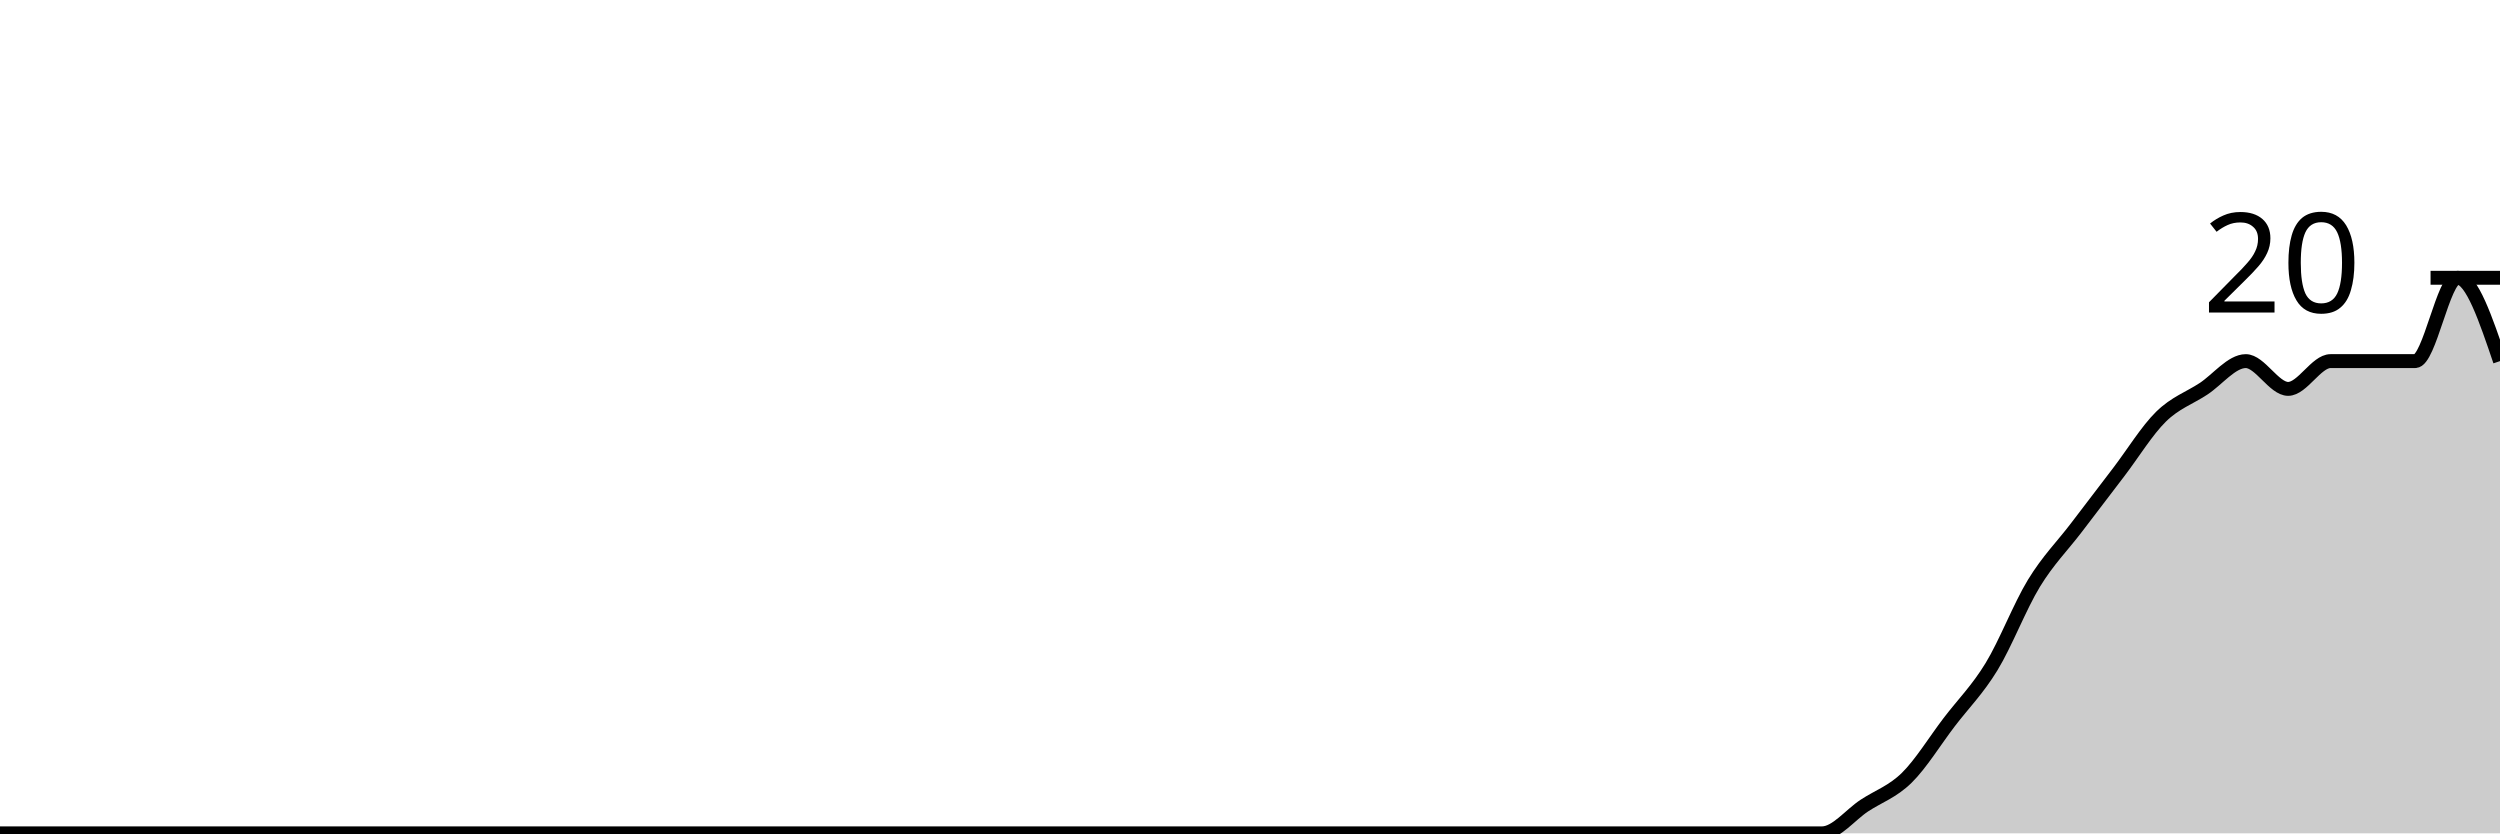
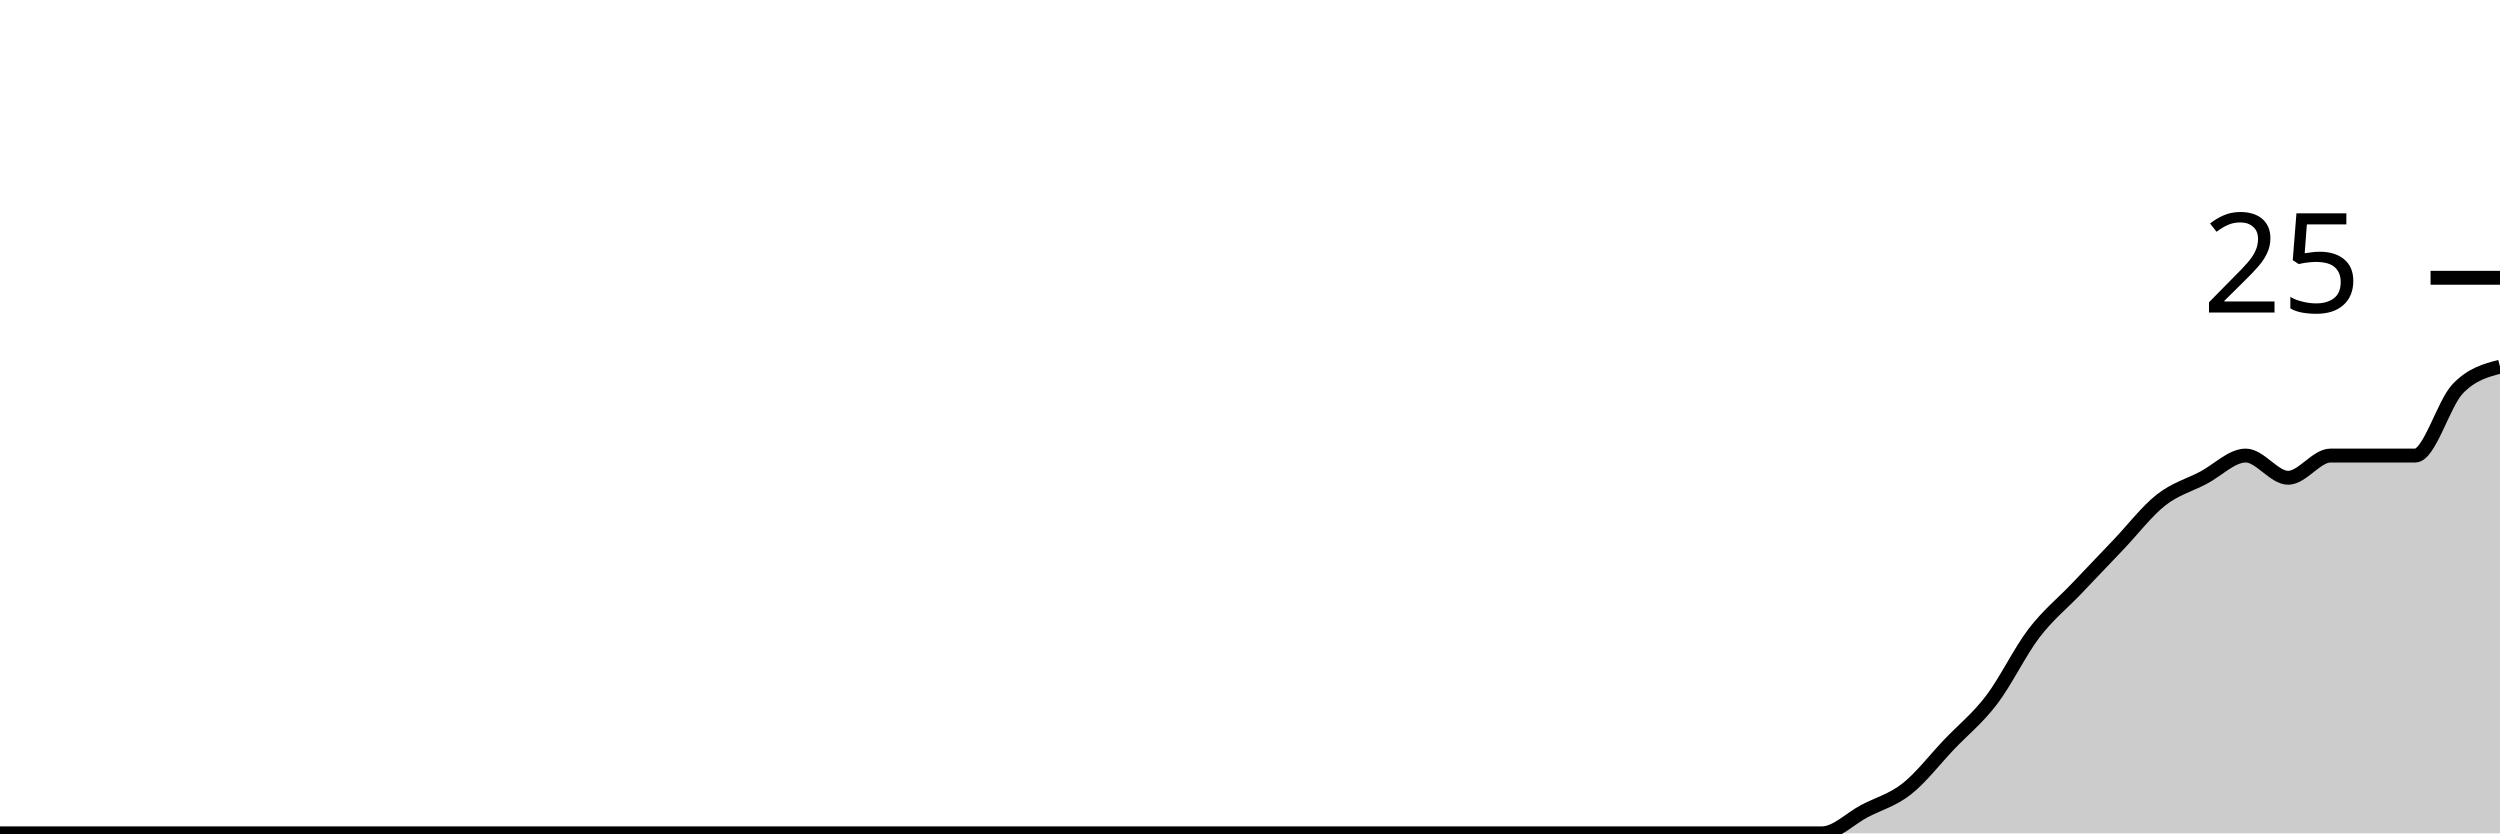
<svg xmlns="http://www.w3.org/2000/svg" viewBox="0 0 180 60">
  <g transform="translate(0,20)">
-     <path class="area" fill="rgba(0, 0, 0, 0.2)" d="M0,40C1.017,40,2.034,40,3.051,40C4.068,40,5.085,40,6.102,40C7.119,40,8.136,40,9.153,40C10.169,40,11.186,40,12.203,40C13.22,40,14.237,40,15.254,40C16.271,40,17.288,40,18.305,40C19.322,40,20.339,40,21.356,40C22.373,40,23.39,40,24.407,40C25.424,40,26.441,40,27.458,40C28.475,40,29.492,40,30.508,40C31.525,40,32.542,40,33.559,40C34.576,40,35.593,40,36.61,40C37.627,40,38.644,40,39.661,40C40.678,40,41.695,40,42.712,40C43.729,40,44.746,40,45.763,40C46.78,40,47.797,40,48.814,40C49.831,40,50.847,40,51.864,40C52.881,40,53.898,40,54.915,40C55.932,40,56.949,40,57.966,40C58.983,40,60,40,61.017,40C62.034,40,63.051,40,64.068,40C65.085,40,66.102,40,67.119,40C68.136,40,69.153,40,70.169,40C71.186,40,72.203,40,73.22,40C74.237,40,75.254,40,76.271,40C77.288,40,78.305,40,79.322,40C80.339,40,81.356,40,82.373,40C83.39,40,84.407,40,85.424,40C86.441,40,87.458,40,88.475,40C89.492,40,90.508,40,91.525,40C92.542,40,93.559,40,94.576,40C95.593,40,96.61,40,97.627,40C98.644,40,99.661,40,100.678,40C101.695,40,102.712,40,103.729,40C104.746,40,105.763,40,106.78,40C107.797,40,108.814,40,109.831,40C110.847,40,111.864,40,112.881,40C113.898,40,114.915,40,115.932,40C116.949,40,117.966,40,118.983,40C120,40,121.017,40,122.034,40C123.051,40,124.068,40,125.085,40C126.102,40,127.119,40,128.136,40C129.153,40,130.169,40,131.186,40C132.203,40,133.22,38.667,134.237,38C135.254,37.333,136.271,37,137.288,36C138.305,35,139.322,33.333,140.339,32C141.356,30.667,142.373,29.667,143.39,28C144.407,26.333,145.424,23.667,146.441,22C147.458,20.333,148.475,19.333,149.492,18C150.508,16.667,151.525,15.333,152.542,14C153.559,12.667,154.576,11,155.593,10C156.61,9,157.627,8.667,158.644,8C159.661,7.333,160.678,6,161.695,6C162.712,6,163.729,8,164.746,8C165.763,8,166.78,6,167.797,6C168.814,6,169.831,6,170.847,6C171.864,6,172.881,6,173.898,6C174.915,6,175.932,0,176.949,0C177.966,0,178.983,3,180,6L180,40C178.983,40,177.966,40,176.949,40C175.932,40,174.915,40,173.898,40C172.881,40,171.864,40,170.847,40C169.831,40,168.814,40,167.797,40C166.78,40,165.763,40,164.746,40C163.729,40,162.712,40,161.695,40C160.678,40,159.661,40,158.644,40C157.627,40,156.61,40,155.593,40C154.576,40,153.559,40,152.542,40C151.525,40,150.508,40,149.492,40C148.475,40,147.458,40,146.441,40C145.424,40,144.407,40,143.39,40C142.373,40,141.356,40,140.339,40C139.322,40,138.305,40,137.288,40C136.271,40,135.254,40,134.237,40C133.22,40,132.203,40,131.186,40C130.169,40,129.153,40,128.136,40C127.119,40,126.102,40,125.085,40C124.068,40,123.051,40,122.034,40C121.017,40,120,40,118.983,40C117.966,40,116.949,40,115.932,40C114.915,40,113.898,40,112.881,40C111.864,40,110.847,40,109.831,40C108.814,40,107.797,40,106.78,40C105.763,40,104.746,40,103.729,40C102.712,40,101.695,40,100.678,40C99.661,40,98.644,40,97.627,40C96.61,40,95.593,40,94.576,40C93.559,40,92.542,40,91.525,40C90.508,40,89.492,40,88.475,40C87.458,40,86.441,40,85.424,40C84.407,40,83.39,40,82.373,40C81.356,40,80.339,40,79.322,40C78.305,40,77.288,40,76.271,40C75.254,40,74.237,40,73.22,40C72.203,40,71.186,40,70.169,40C69.153,40,68.136,40,67.119,40C66.102,40,65.085,40,64.068,40C63.051,40,62.034,40,61.017,40C60,40,58.983,40,57.966,40C56.949,40,55.932,40,54.915,40C53.898,40,52.881,40,51.864,40C50.847,40,49.831,40,48.814,40C47.797,40,46.78,40,45.763,40C44.746,40,43.729,40,42.712,40C41.695,40,40.678,40,39.661,40C38.644,40,37.627,40,36.61,40C35.593,40,34.576,40,33.559,40C32.542,40,31.525,40,30.508,40C29.492,40,28.475,40,27.458,40C26.441,40,25.424,40,24.407,40C23.39,40,22.373,40,21.356,40C20.339,40,19.322,40,18.305,40C17.288,40,16.271,40,15.254,40C14.237,40,13.22,40,12.203,40C11.186,40,10.169,40,9.153,40C8.136,40,7.119,40,6.102,40C5.085,40,4.068,40,3.051,40C2.034,40,1.017,40,0,40Z" />
-     <path class="line" stroke="black" fill="none" d="M0,40C1.017,40,2.034,40,3.051,40C4.068,40,5.085,40,6.102,40C7.119,40,8.136,40,9.153,40C10.169,40,11.186,40,12.203,40C13.22,40,14.237,40,15.254,40C16.271,40,17.288,40,18.305,40C19.322,40,20.339,40,21.356,40C22.373,40,23.39,40,24.407,40C25.424,40,26.441,40,27.458,40C28.475,40,29.492,40,30.508,40C31.525,40,32.542,40,33.559,40C34.576,40,35.593,40,36.61,40C37.627,40,38.644,40,39.661,40C40.678,40,41.695,40,42.712,40C43.729,40,44.746,40,45.763,40C46.78,40,47.797,40,48.814,40C49.831,40,50.847,40,51.864,40C52.881,40,53.898,40,54.915,40C55.932,40,56.949,40,57.966,40C58.983,40,60,40,61.017,40C62.034,40,63.051,40,64.068,40C65.085,40,66.102,40,67.119,40C68.136,40,69.153,40,70.169,40C71.186,40,72.203,40,73.22,40C74.237,40,75.254,40,76.271,40C77.288,40,78.305,40,79.322,40C80.339,40,81.356,40,82.373,40C83.39,40,84.407,40,85.424,40C86.441,40,87.458,40,88.475,40C89.492,40,90.508,40,91.525,40C92.542,40,93.559,40,94.576,40C95.593,40,96.61,40,97.627,40C98.644,40,99.661,40,100.678,40C101.695,40,102.712,40,103.729,40C104.746,40,105.763,40,106.78,40C107.797,40,108.814,40,109.831,40C110.847,40,111.864,40,112.881,40C113.898,40,114.915,40,115.932,40C116.949,40,117.966,40,118.983,40C120,40,121.017,40,122.034,40C123.051,40,124.068,40,125.085,40C126.102,40,127.119,40,128.136,40C129.153,40,130.169,40,131.186,40C132.203,40,133.22,38.667,134.237,38C135.254,37.333,136.271,37,137.288,36C138.305,35,139.322,33.333,140.339,32C141.356,30.667,142.373,29.667,143.39,28C144.407,26.333,145.424,23.667,146.441,22C147.458,20.333,148.475,19.333,149.492,18C150.508,16.667,151.525,15.333,152.542,14C153.559,12.667,154.576,11,155.593,10C156.61,9,157.627,8.667,158.644,8C159.661,7.333,160.678,6,161.695,6C162.712,6,163.729,8,164.746,8C165.763,8,166.78,6,167.797,6C168.814,6,169.831,6,170.847,6C171.864,6,172.881,6,173.898,6C174.915,6,175.932,0,176.949,0C177.966,0,178.983,3,180,6" />
+     <path class="area" fill="rgba(0, 0, 0, 0.2)" d="M0,40C1.017,40,2.034,40,3.051,40C4.068,40,5.085,40,6.102,40C7.119,40,8.136,40,9.153,40C10.169,40,11.186,40,12.203,40C13.22,40,14.237,40,15.254,40C16.271,40,17.288,40,18.305,40C19.322,40,20.339,40,21.356,40C22.373,40,23.39,40,24.407,40C25.424,40,26.441,40,27.458,40C28.475,40,29.492,40,30.508,40C31.525,40,32.542,40,33.559,40C34.576,40,35.593,40,36.61,40C37.627,40,38.644,40,39.661,40C40.678,40,41.695,40,42.712,40C43.729,40,44.746,40,45.763,40C46.78,40,47.797,40,48.814,40C49.831,40,50.847,40,51.864,40C52.881,40,53.898,40,54.915,40C55.932,40,56.949,40,57.966,40C58.983,40,60,40,61.017,40C62.034,40,63.051,40,64.068,40C65.085,40,66.102,40,67.119,40C68.136,40,69.153,40,70.169,40C71.186,40,72.203,40,73.22,40C74.237,40,75.254,40,76.271,40C77.288,40,78.305,40,79.322,40C80.339,40,81.356,40,82.373,40C83.39,40,84.407,40,85.424,40C86.441,40,87.458,40,88.475,40C89.492,40,90.508,40,91.525,40C92.542,40,93.559,40,94.576,40C95.593,40,96.61,40,97.627,40C98.644,40,99.661,40,100.678,40C101.695,40,102.712,40,103.729,40C104.746,40,105.763,40,106.78,40C107.797,40,108.814,40,109.831,40C110.847,40,111.864,40,112.881,40C113.898,40,114.915,40,115.932,40C116.949,40,117.966,40,118.983,40C120,40,121.017,40,122.034,40C123.051,40,124.068,40,125.085,40C126.102,40,127.119,40,128.136,40C129.153,40,130.169,40,131.186,40C132.203,40,133.22,38.933,134.237,38.4C135.254,37.867,136.271,37.6,137.288,36.8C138.305,36,139.322,34.667,140.339,33.6C141.356,32.533,142.373,31.733,143.39,30.4C144.407,29.067,145.424,26.933,146.441,25.6C147.458,24.267,148.475,23.467,149.492,22.4C150.508,21.333,151.525,20.267,152.542,19.2C153.559,18.133,154.576,16.8,155.593,16C156.61,15.2,157.627,14.933,158.644,14.4C159.661,13.867,160.678,12.8,161.695,12.8C162.712,12.8,163.729,14.4,164.746,14.4C165.763,14.4,166.78,12.8,167.797,12.8C168.814,12.8,169.831,12.8,170.847,12.8C171.864,12.8,172.881,12.8,173.898,12.8C174.915,12.8,175.932,9.067,176.949,8C177.966,6.933,178.983,6.667,180,6.4L180,40C178.983,40,177.966,40,176.949,40C175.932,40,174.915,40,173.898,40C172.881,40,171.864,40,170.847,40C169.831,40,168.814,40,167.797,40C166.78,40,165.763,40,164.746,40C163.729,40,162.712,40,161.695,40C160.678,40,159.661,40,158.644,40C157.627,40,156.61,40,155.593,40C154.576,40,153.559,40,152.542,40C151.525,40,150.508,40,149.492,40C148.475,40,147.458,40,146.441,40C145.424,40,144.407,40,143.39,40C142.373,40,141.356,40,140.339,40C139.322,40,138.305,40,137.288,40C136.271,40,135.254,40,134.237,40C133.22,40,132.203,40,131.186,40C130.169,40,129.153,40,128.136,40C127.119,40,126.102,40,125.085,40C124.068,40,123.051,40,122.034,40C121.017,40,120,40,118.983,40C117.966,40,116.949,40,115.932,40C114.915,40,113.898,40,112.881,40C111.864,40,110.847,40,109.831,40C108.814,40,107.797,40,106.78,40C105.763,40,104.746,40,103.729,40C102.712,40,101.695,40,100.678,40C99.661,40,98.644,40,97.627,40C96.61,40,95.593,40,94.576,40C93.559,40,92.542,40,91.525,40C90.508,40,89.492,40,88.475,40C87.458,40,86.441,40,85.424,40C84.407,40,83.39,40,82.373,40C81.356,40,80.339,40,79.322,40C78.305,40,77.288,40,76.271,40C75.254,40,74.237,40,73.22,40C72.203,40,71.186,40,70.169,40C69.153,40,68.136,40,67.119,40C66.102,40,65.085,40,64.068,40C63.051,40,62.034,40,61.017,40C60,40,58.983,40,57.966,40C56.949,40,55.932,40,54.915,40C53.898,40,52.881,40,51.864,40C50.847,40,49.831,40,48.814,40C47.797,40,46.78,40,45.763,40C44.746,40,43.729,40,42.712,40C41.695,40,40.678,40,39.661,40C38.644,40,37.627,40,36.61,40C35.593,40,34.576,40,33.559,40C32.542,40,31.525,40,30.508,40C29.492,40,28.475,40,27.458,40C26.441,40,25.424,40,24.407,40C23.39,40,22.373,40,21.356,40C20.339,40,19.322,40,18.305,40C17.288,40,16.271,40,15.254,40C14.237,40,13.22,40,12.203,40C11.186,40,10.169,40,9.153,40C8.136,40,7.119,40,6.102,40C5.085,40,4.068,40,3.051,40C2.034,40,1.017,40,0,40Z" />
+     <path class="line" stroke="black" fill="none" d="M0,40C1.017,40,2.034,40,3.051,40C4.068,40,5.085,40,6.102,40C7.119,40,8.136,40,9.153,40C10.169,40,11.186,40,12.203,40C13.22,40,14.237,40,15.254,40C16.271,40,17.288,40,18.305,40C19.322,40,20.339,40,21.356,40C22.373,40,23.39,40,24.407,40C25.424,40,26.441,40,27.458,40C28.475,40,29.492,40,30.508,40C31.525,40,32.542,40,33.559,40C34.576,40,35.593,40,36.61,40C37.627,40,38.644,40,39.661,40C40.678,40,41.695,40,42.712,40C43.729,40,44.746,40,45.763,40C46.78,40,47.797,40,48.814,40C49.831,40,50.847,40,51.864,40C52.881,40,53.898,40,54.915,40C55.932,40,56.949,40,57.966,40C58.983,40,60,40,61.017,40C62.034,40,63.051,40,64.068,40C65.085,40,66.102,40,67.119,40C68.136,40,69.153,40,70.169,40C71.186,40,72.203,40,73.22,40C74.237,40,75.254,40,76.271,40C77.288,40,78.305,40,79.322,40C80.339,40,81.356,40,82.373,40C83.39,40,84.407,40,85.424,40C86.441,40,87.458,40,88.475,40C89.492,40,90.508,40,91.525,40C92.542,40,93.559,40,94.576,40C95.593,40,96.61,40,97.627,40C98.644,40,99.661,40,100.678,40C101.695,40,102.712,40,103.729,40C104.746,40,105.763,40,106.78,40C107.797,40,108.814,40,109.831,40C110.847,40,111.864,40,112.881,40C113.898,40,114.915,40,115.932,40C116.949,40,117.966,40,118.983,40C120,40,121.017,40,122.034,40C123.051,40,124.068,40,125.085,40C126.102,40,127.119,40,128.136,40C129.153,40,130.169,40,131.186,40C132.203,40,133.22,38.933,134.237,38.4C135.254,37.867,136.271,37.6,137.288,36.8C138.305,36,139.322,34.667,140.339,33.6C141.356,32.533,142.373,31.733,143.39,30.4C144.407,29.067,145.424,26.933,146.441,25.6C147.458,24.267,148.475,23.467,149.492,22.4C150.508,21.333,151.525,20.267,152.542,19.2C153.559,18.133,154.576,16.8,155.593,16C156.61,15.2,157.627,14.933,158.644,14.4C159.661,13.867,160.678,12.8,161.695,12.8C162.712,12.8,163.729,14.4,164.746,14.4C165.763,14.4,166.78,12.8,167.797,12.8C168.814,12.8,169.831,12.8,170.847,12.8C171.864,12.8,172.881,12.8,173.898,12.8C174.915,12.8,175.932,9.067,176.949,8C177.966,6.933,178.983,6.667,180,6.4" />
    <path class="axis-ceiling" stroke-width="1" stroke="black" fill="none" d="M175,0L180,0" />
-     <text class="axis-ceiling-label" font-family="sans-serif" text-anchor="end" font-size="10px" x="170" y="2.5">20</text>
+     <text class="axis-ceiling-label" font-family="sans-serif" text-anchor="end" font-size="10px" x="170" y="2.5">25</text>
  </g>
</svg>
